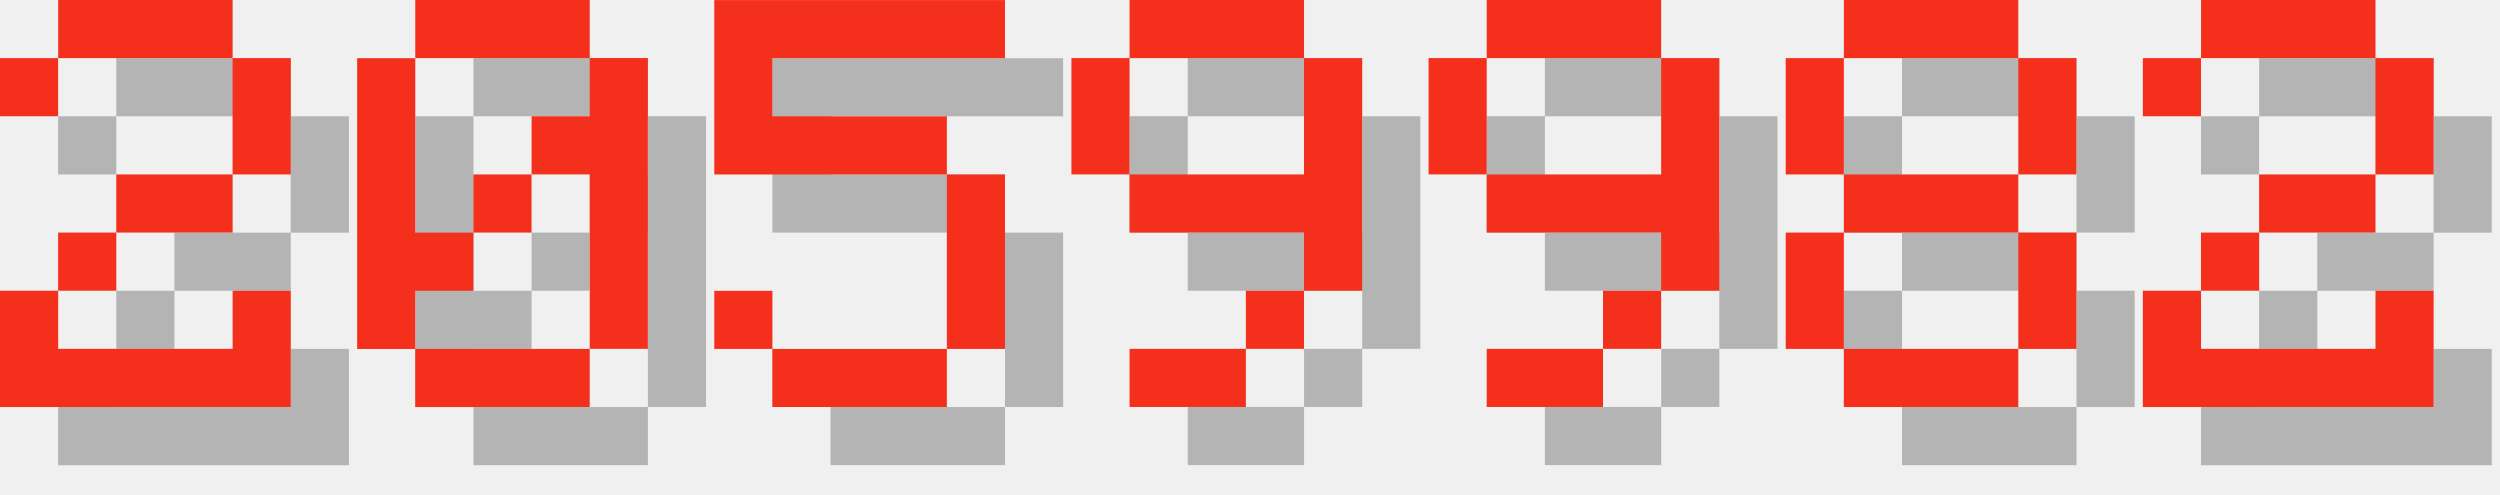
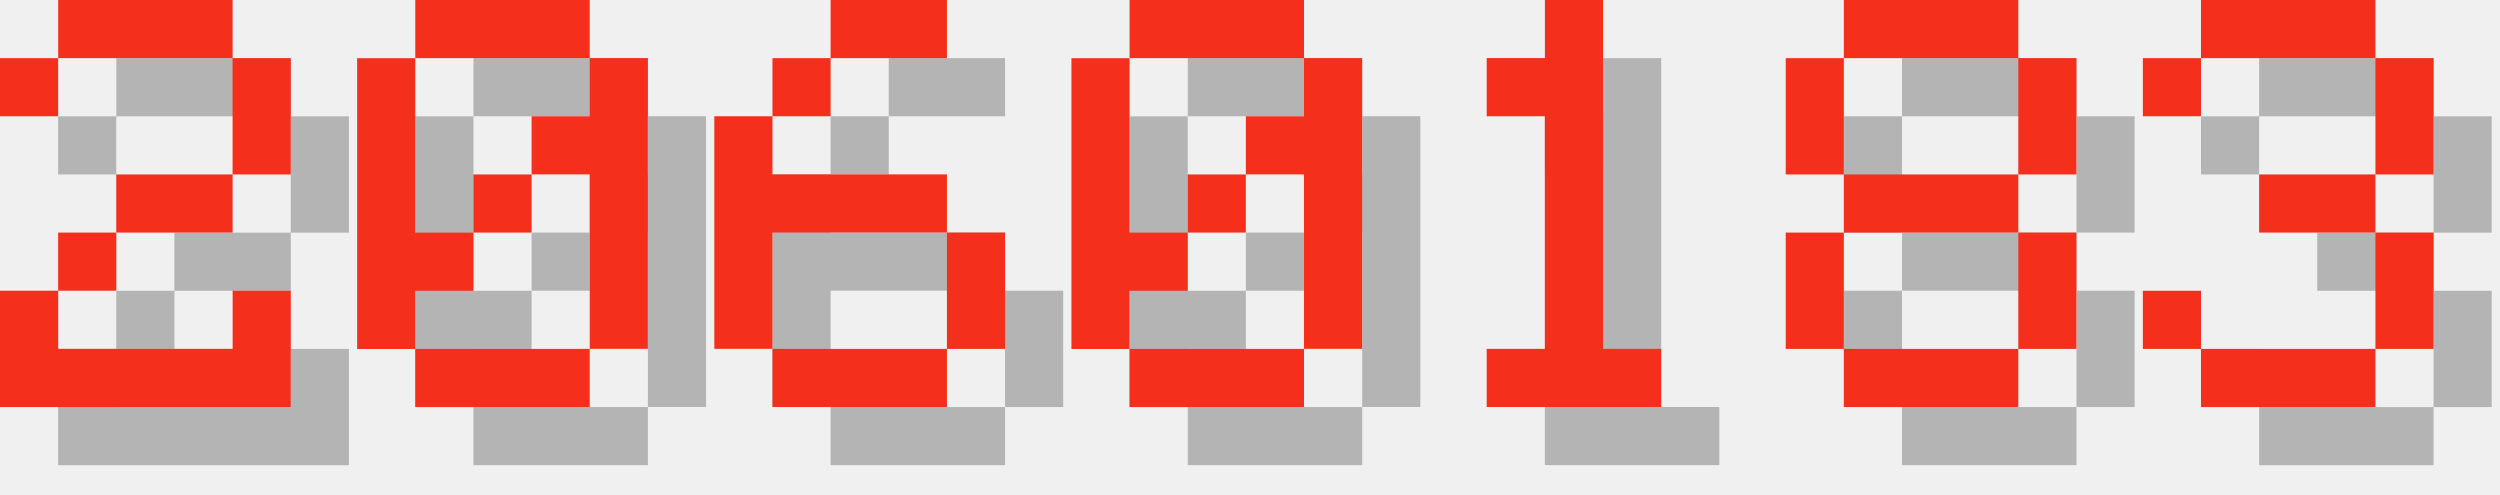
<svg xmlns="http://www.w3.org/2000/svg" version="1.1" width="182.0" height="36">
  <style>
        .text-foreground {
            fill: #F4301C;
        }
        .text-shadow {
            fill: #000000;
            fill-opacity: 0.25;
        }
    </style>
  <g class="digit" id="digit_2" transform="translate(0.0, 0), scale(4)">
    <path id="digit_2_shadow" class="text-shadow" d="m1.058 2.117v1.058h1.058v-1.058h3.175v2.117h-2.117v1.058h-1.058v1.058h-1.058v2.117h5.292v-2.117h-1.058v1.058h-3.175v-1.058h1.058v-1.058h2.117v-1.058h1.058v-2.117h-1.058v-1.058h-3.175v1.058h-1.058z" fill-opacity=".5" style="paint-order:stroke fill markers" />
    <path id="digit_2_fg" class="text-foreground" d="m0 1.058v1.058h1.058v-1.058h3.175v2.117h-2.117v1.058h-1.058v1.058h-1.058v2.117h5.292v-2.117h-1.058v1.058h-3.175v-1.058h1.058v-1.058h2.117v-1.058h1.058v-2.117h-1.058v-1.058h-3.175v1.058h-1.058z" fill="#fff" style="paint-order:stroke fill markers" />
  </g>
  <g class="digit" id="digit_0" transform="translate(26.0, 0), scale(4)">
    <path id="digit_0_shadow" class="text-shadow" d="m2.117 1.058v1.058h3.175v-1.058h-3.175zm3.175 1.058v1.058h-1.058v1.058h1.058v3.175h1.058v-5.292h-1.058zm0 5.292h-3.175v1.058h3.175v-1.058zm-3.175 0v-1.058h1.058v-1.058h-1.058v-3.175h-1.058v5.292h1.058zm1.058-2.117h1.058v-1.058h-1.058v1.058z" fill-opacity=".5" style="paint-order:stroke fill markers" />
    <path id="digit_0_fg" class="text-foreground" d="m1.058 0v1.058h3.175v-1.058h-3.175zm3.175 1.058v1.058h-1.058v1.058h1.058v3.175h1.058v-5.292h-1.058zm0 5.292h-3.175v1.058h3.175v-1.058zm-3.175 0v-1.058h1.058v-1.058h-1.058v-3.175h-1.058v5.292h1.058zm1.058-2.117h1.058v-1.058h-1.058v1.058z" fill="#fff" style="paint-order:stroke fill markers" />
  </g>
-   <g class="digit" id="digit_5" transform="translate(52.0, 0), scale(4)">
-     <path id="digit_5_shadow" class="text-shadow" d="m1.058 1.058v3.175h4.233v3.175h-3.175v-1.058h-1.058v1.058h1.058v1.058h3.175v-1.058h1.058v-3.175h-1.058v-1.058h-3.175v-1.058h4.233v-1.058h-5.292z" fill-opacity=".5" style="paint-order:stroke fill markers" />
-     <path id="digit_5_fg" class="text-foreground" d="m0 0v3.175h4.233v3.175h-3.175v-1.058h-1.058v1.058h1.058v1.058h3.175v-1.058h1.058v-3.175h-1.058v-1.058h-3.175v-1.058h4.233v-1.058h-5.292z" fill="#fff" style="paint-order:stroke fill markers" />
+   <g class="digit" id="digit_6" transform="translate(52.0, 0), scale(4)">
+     <path id="digit_6_shadow" class="text-shadow" d="m3.175 1.058v1.058h2.117v-1.058h-2.117zm0 1.058h-1.058v1.058h1.058v-1.058zm-1.058 1.058h-1.058v4.233h1.058v-2.117h3.175v-1.058h-3.175v-1.058zm3.175 2.117v2.117h1.058v-2.117h-1.058zm0 2.117h-3.175v1.058h3.175v-1.058z" fill-opacity=".5" style="paint-order:stroke fill markers" />
+     <path id="digit_6_fg" class="text-foreground" d="m2.117 0v1.058h2.117v-1.058h-2.117zm0 1.058h-1.058v1.058h1.058v-1.058zm-1.058 1.058h-1.058v4.233h1.058v-2.117h3.175v-1.058h-3.175v-1.058zm3.175 2.117v2.117h1.058v-2.117h-1.058zm0 2.117h-3.175v1.058h3.175v-1.058z" fill="#fff" style="paint-order:stroke fill markers" />
  </g>
-   <g class="digit" id="digit_9" transform="translate(78.0, 0), scale(4)">
-     <path id="digit_9_shadow" class="text-shadow" d="m2.117 1.058v1.058h3.175v-1.058h-3.175zm3.175 1.058v2.117h-3.175v1.058h3.175v1.058h1.058v-4.233h-1.058zm0 4.233h-1.058v1.058h1.058v-1.058zm-1.058 1.058h-2.117v1.058h2.117v-1.058zm-2.117-3.175v-2.117h-1.058v2.117h1.058z" fill-opacity=".5" style="paint-order:stroke fill markers" />
-     <path id="digit_9_fg" class="text-foreground" d="m1.058 0v1.058h3.175v-1.058h-3.175zm3.175 1.058v2.117h-3.175v1.058h3.175v1.058h1.058v-4.233h-1.058zm0 4.233h-1.058v1.058h1.058v-1.058zm-1.058 1.058h-2.117v1.058h2.117v-1.058zm-2.117-3.175v-2.117h-1.058v2.117h1.058z" fill="#fff" style="paint-order:stroke fill markers" />
+   <g class="digit" id="digit_0" transform="translate(78.0, 0), scale(4)">
+     <path id="digit_0_shadow" class="text-shadow" d="m2.117 1.058v1.058h3.175v-1.058h-3.175zm3.175 1.058v1.058h-1.058v1.058h1.058v3.175h1.058v-5.292h-1.058zm0 5.292h-3.175v1.058h3.175v-1.058zm-3.175 0v-1.058h1.058v-1.058h-1.058v-3.175h-1.058v5.292h1.058zm1.058-2.117h1.058v-1.058h-1.058v1.058z" fill-opacity=".5" style="paint-order:stroke fill markers" />
+     <path id="digit_0_fg" class="text-foreground" d="m1.058 0v1.058h3.175v-1.058h-3.175zm3.175 1.058v1.058h-1.058v1.058h1.058v3.175h1.058v-5.292h-1.058zm0 5.292h-3.175v1.058h3.175v-1.058zm-3.175 0v-1.058h1.058v-1.058h-1.058v-3.175h-1.058v5.292h1.058zm1.058-2.117h1.058v-1.058h-1.058v1.058z" fill="#fff" style="paint-order:stroke fill markers" />
  </g>
-   <g class="digit" id="digit_9" transform="translate(104.0, 0), scale(4)">
-     <path id="digit_9_shadow" class="text-shadow" d="m2.117 1.058v1.058h3.175v-1.058h-3.175zm3.175 1.058v2.117h-3.175v1.058h3.175v1.058h1.058v-4.233h-1.058zm0 4.233h-1.058v1.058h1.058v-1.058zm-1.058 1.058h-2.117v1.058h2.117v-1.058zm-2.117-3.175v-2.117h-1.058v2.117h1.058z" fill-opacity=".5" style="paint-order:stroke fill markers" />
-     <path id="digit_9_fg" class="text-foreground" d="m1.058 0v1.058h3.175v-1.058h-3.175zm3.175 1.058v2.117h-3.175v1.058h3.175v1.058h1.058v-4.233h-1.058zm0 4.233h-1.058v1.058h1.058v-1.058zm-1.058 1.058h-2.117v1.058h2.117v-1.058zm-2.117-3.175v-2.117h-1.058v2.117h1.058z" fill="#fff" style="paint-order:stroke fill markers" />
+   <g class="digit" id="digit_1" transform="translate(104.0, 0), scale(4)">
+     <path id="digit_1_shadow" class="text-shadow" d="m2.117 2.117v1.058h1.058v4.233h-1.058v1.058h3.175v-1.058h-1.058v-6.35h-1.058v1.058h-1.058z" fill-opacity=".5" style="paint-order:stroke fill markers" />
+     <path id="digit_1_fg" class="text-foreground" d="m1.058 1.058v1.058h1.058v4.233h-1.058v1.058h3.175v-1.058h-1.058v-6.35h-1.058v1.058h-1.058z" fill="#fff" style="paint-order:stroke fill markers" />
  </g>
  <g class="digit" id="digit_8" transform="translate(130.0, 0), scale(4)">
    <path id="digit_8_shadow" class="text-shadow" d="m2.117 1.058v1.058h3.175v-1.058h-3.175zm3.175 1.058v2.117h1.058v-2.117h-1.058zm0 2.117h-3.175v1.058h3.175v-1.058zm0 1.058v2.117h1.058v-2.117h-1.058zm0 2.117h-3.175v1.058h3.175v-1.058zm-3.175 0v-2.117h-1.058v2.117h1.058zm0-3.175v-2.117h-1.058v2.117h1.058z" fill-opacity=".5" style="paint-order:stroke fill markers" />
    <path id="digit_8_fg" class="text-foreground" d="m1.058 0v1.058h3.175v-1.058h-3.175zm3.175 1.058v2.117h1.058v-2.117h-1.058zm0 2.117h-3.175v1.058h3.175v-1.058zm0 1.058v2.117h1.058v-2.117h-1.058zm0 2.117h-3.175v1.058h3.175v-1.058zm-3.175 0v-2.117h-1.058v2.117h1.058zm0-3.175v-2.117h-1.058v2.117h1.058z" fill="#fff" style="paint-order:stroke fill markers" />
  </g>
-   <g class="digit" id="digit_2" transform="translate(156.0, 0), scale(4)">
-     <path id="digit_2_shadow" class="text-shadow" d="m1.058 2.117v1.058h1.058v-1.058h3.175v2.117h-2.117v1.058h-1.058v1.058h-1.058v2.117h5.292v-2.117h-1.058v1.058h-3.175v-1.058h1.058v-1.058h2.117v-1.058h1.058v-2.117h-1.058v-1.058h-3.175v1.058h-1.058z" fill-opacity=".5" style="paint-order:stroke fill markers" />
-     <path id="digit_2_fg" class="text-foreground" d="m0 1.058v1.058h1.058v-1.058h3.175v2.117h-2.117v1.058h-1.058v1.058h-1.058v2.117h5.292v-2.117h-1.058v1.058h-3.175v-1.058h1.058v-1.058h2.117v-1.058h1.058v-2.117h-1.058v-1.058h-3.175v1.058h-1.058z" fill="#fff" style="paint-order:stroke fill markers" />
+   <g class="digit" id="digit_3" transform="translate(156.0, 0), scale(4)">
+     <path id="digit_3_shadow" class="text-shadow" d="m1.058 2.117v1.058h1.058v-1.058h3.175v2.117h-2.117v1.058h2.117v2.117h-3.175v-1.058h-1.058v1.058h1.058v1.058h3.175v-1.058h1.058v-2.117h-1.058v-1.058h1.058v-2.117h-1.058v-1.058h-3.175v1.058h-1.058z" fill-opacity=".5" style="paint-order:stroke fill markers" />
+     <path id="digit_3_fg" class="text-foreground" d="m0 1.058v1.058h1.058v-1.058h3.175v2.117h-2.117v1.058h2.117v2.117h-3.175v-1.058h-1.058v1.058h1.058v1.058h3.175v-1.058h1.058v-2.117h-1.058v-1.058h1.058v-2.117h-1.058v-1.058h-3.175v1.058h-1.058z" fill="#fff" style="paint-order:stroke fill markers" />
  </g>
</svg>
